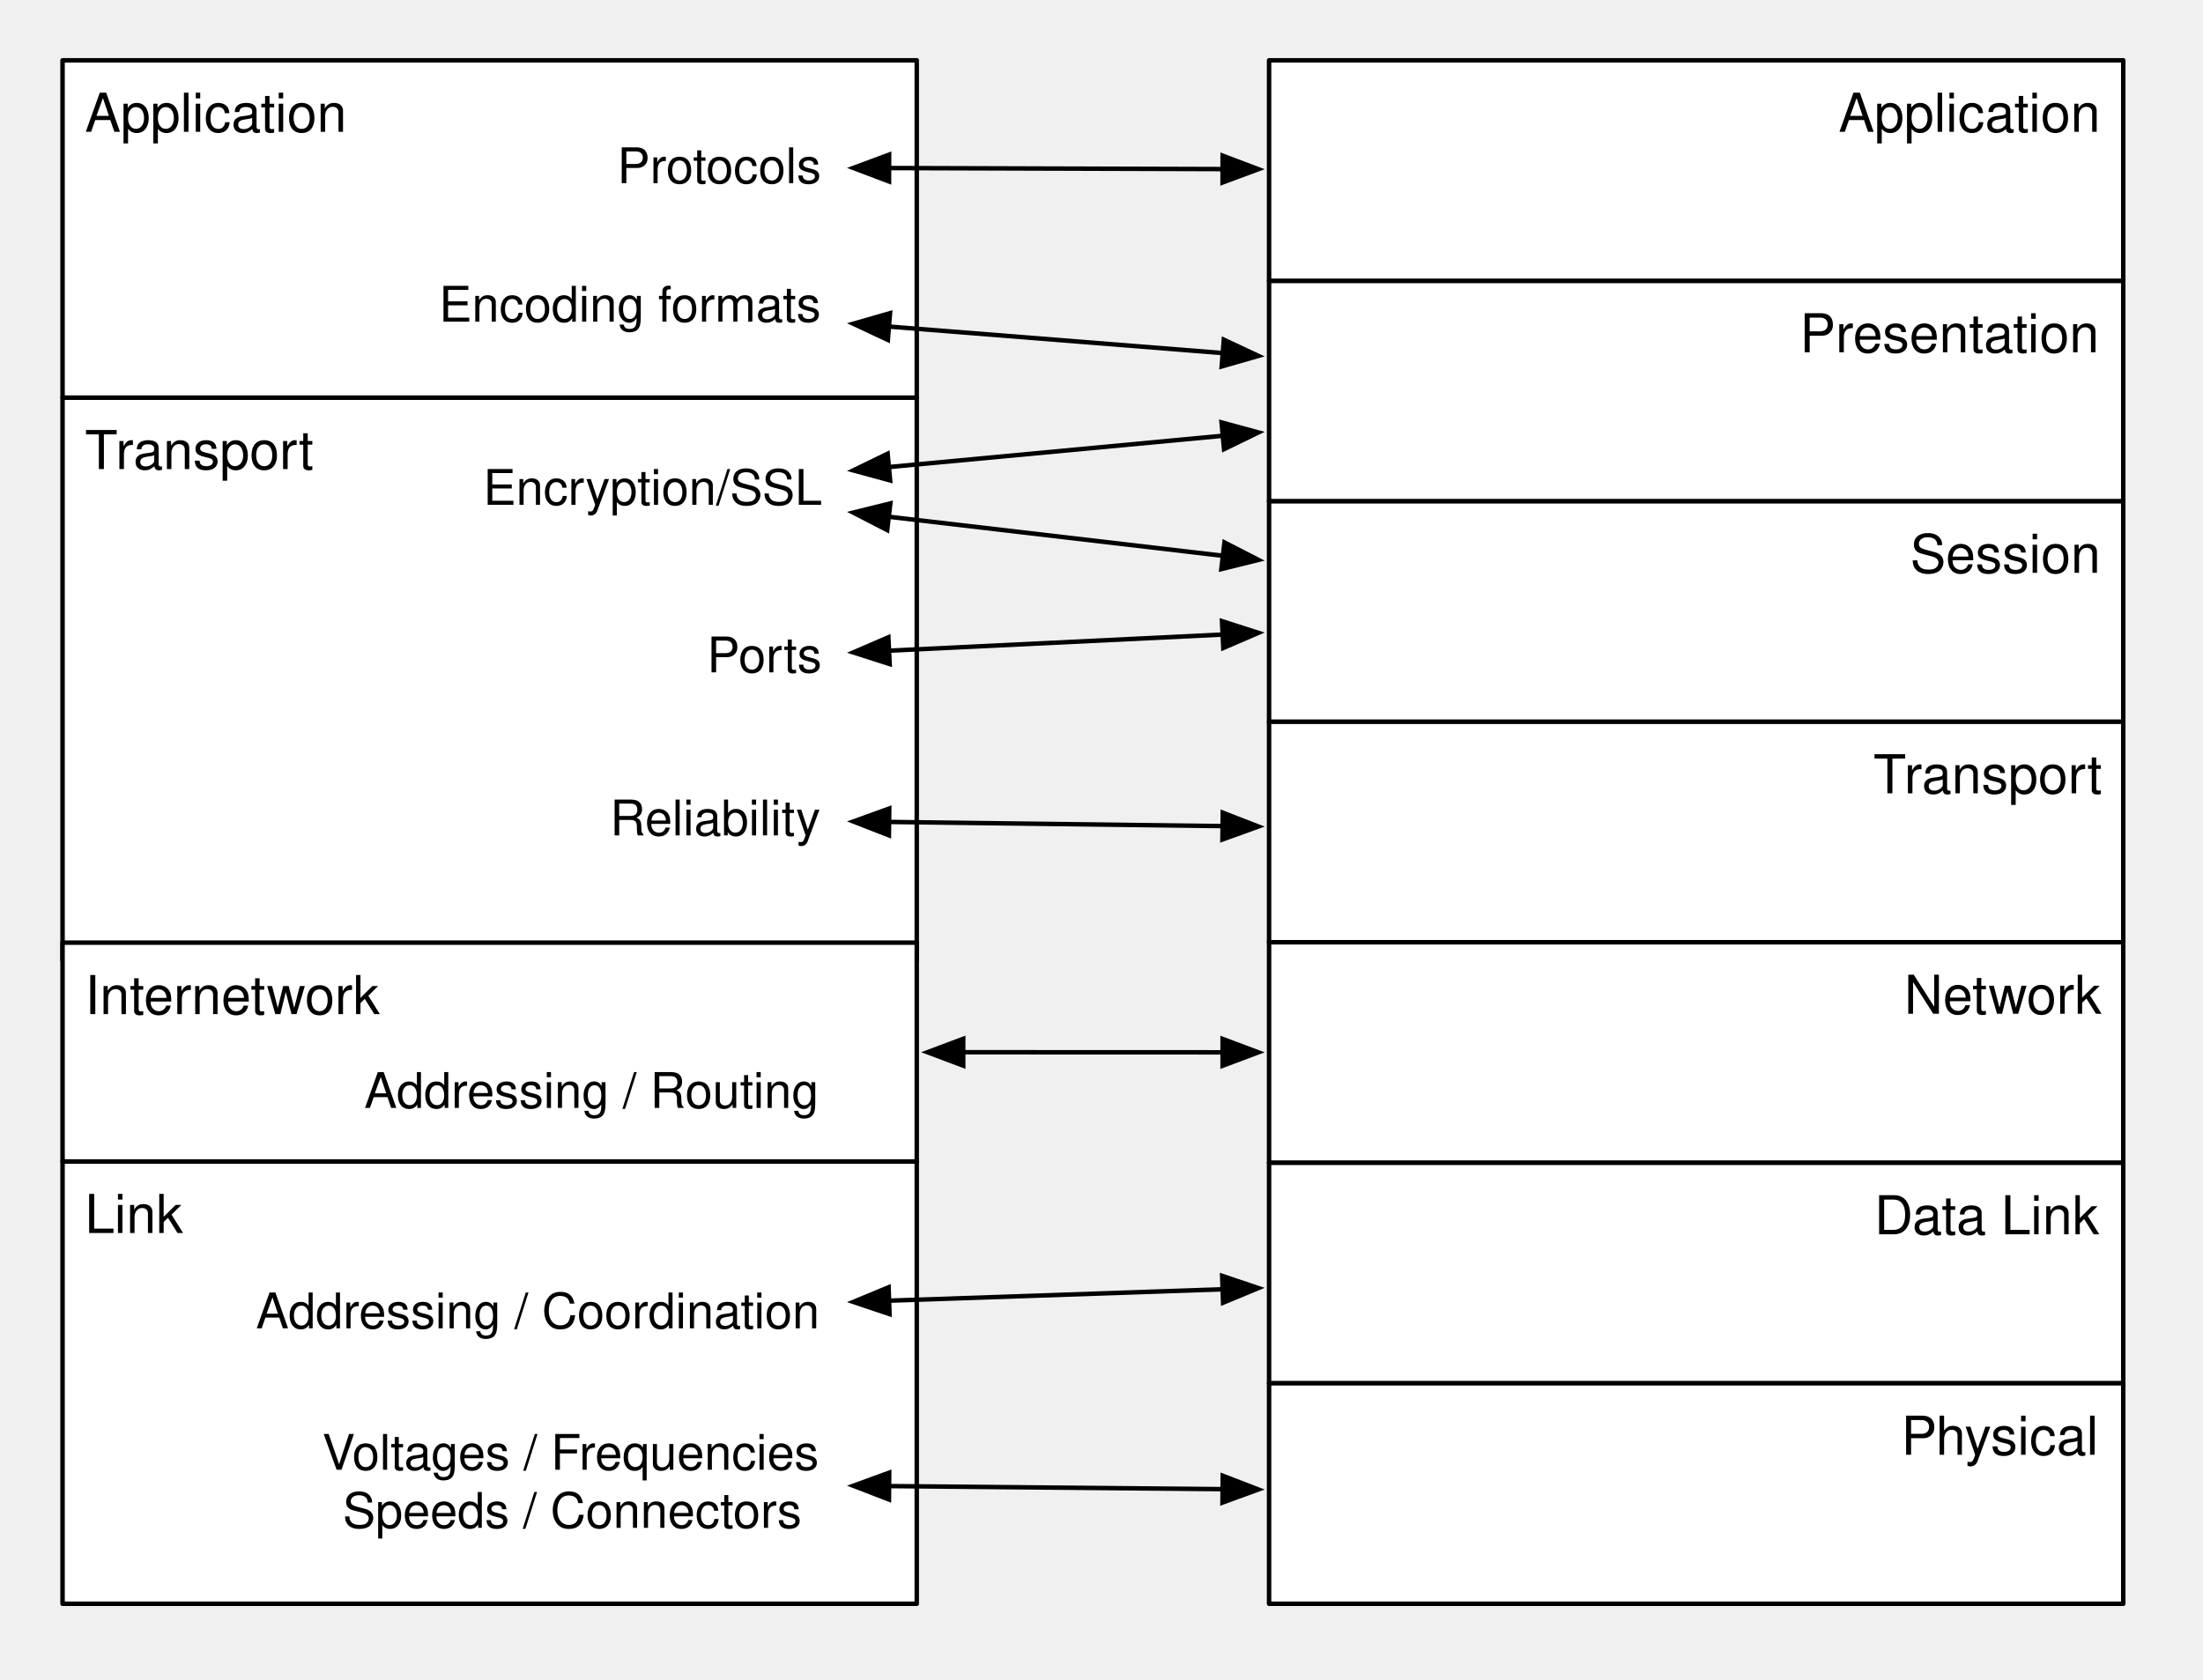
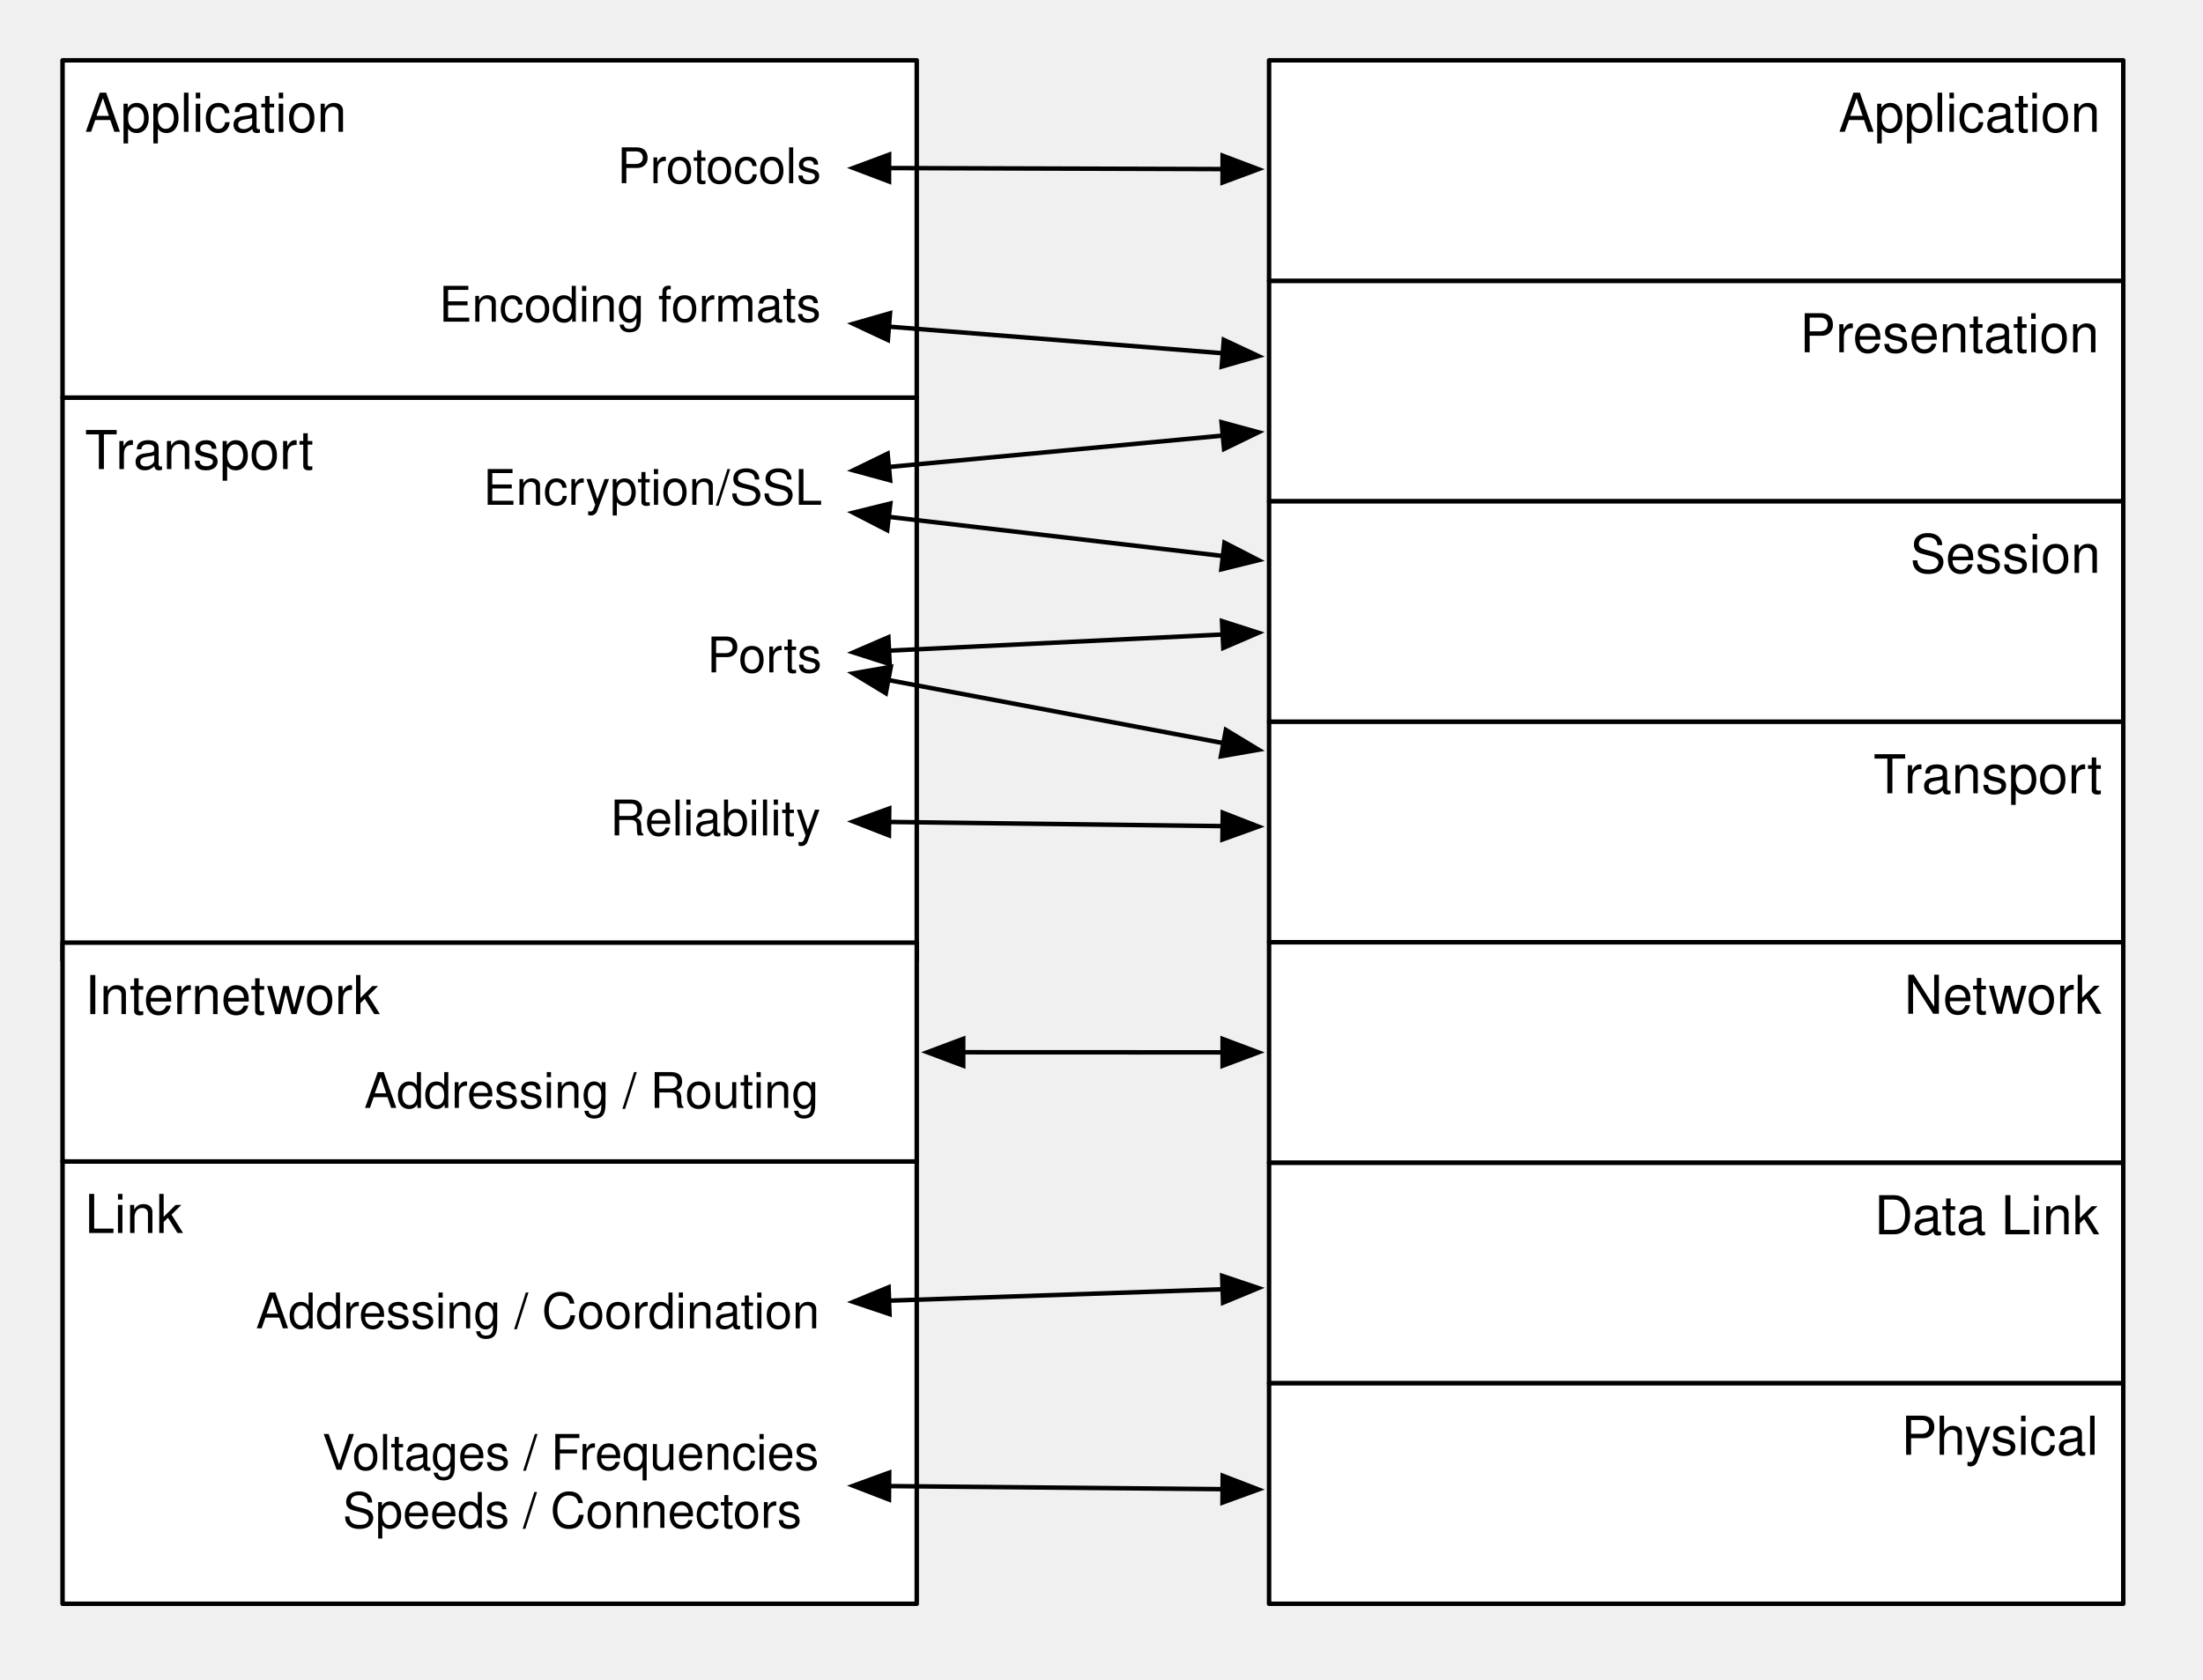
<svg xmlns="http://www.w3.org/2000/svg" xmlns:xlink="http://www.w3.org/1999/xlink" version="1.1" viewBox="46 37 493 376" width="493pt" height="376pt">
  <defs>
    <filter id="Shadow" filterUnits="userSpaceOnUse">
      <feGaussianBlur in="SourceAlpha" result="blur" stdDeviation="1.308" />
      <feOffset in="blur" result="offset" dx="2" dy="2" />
      <feFlood flood-color="black" flood-opacity=".5" result="flood" />
      <feComposite in="flood" in2="offset" operator="in" />
    </filter>
    <font-face font-family="Helvetica" font-size="12" units-per-em="1000" underline-position="-75.684" underline-thickness="49.316" slope="0" x-height="522.949" cap-height="717.285" ascent="770.02" descent="-229.98" font-weight="500">
      <font-face-src>
        <font-face-name name="Helvetica" />
      </font-face-src>
    </font-face>
    <font-face font-family="Helvetica" font-size="11" units-per-em="1000" underline-position="-75.684" underline-thickness="49.316" slope="0" x-height="522.949" cap-height="717.285" ascent="770.02" descent="-229.98" font-weight="500">
      <font-face-src>
        <font-face-name name="Helvetica" />
      </font-face-src>
    </font-face>
    <marker orient="auto" overflow="visible" markerUnits="strokeWidth" id="FilledArrow_Marker" viewBox="-1 -4 10 8" markerWidth="10" markerHeight="8" color="black">
      <g>
        <path d="M 8 0 L 0 -3 L 0 3 Z" fill="currentColor" stroke="currentColor" stroke-width="1" />
      </g>
    </marker>
    <marker orient="auto" overflow="visible" markerUnits="strokeWidth" id="FilledArrow_Marker_2" viewBox="-9 -4 10 8" markerWidth="10" markerHeight="8" color="black">
      <g>
        <path d="M -8 0 L 0 3 L 0 -3 Z" fill="currentColor" stroke="currentColor" stroke-width="1" />
      </g>
    </marker>
  </defs>
  <g stroke="none" stroke-opacity="1" stroke-dasharray="none" fill="none" fill-opacity="1">
    <g>
      <g>
        <xlink:use xlink:href="#id14_Graphic" filter="url(#Shadow)" />
        <xlink:use xlink:href="#id15_Graphic" filter="url(#Shadow)" />
        <xlink:use xlink:href="#id13_Graphic" filter="url(#Shadow)" />
        <xlink:use xlink:href="#id12_Graphic" filter="url(#Shadow)" />
        <xlink:use xlink:href="#id16_Graphic" filter="url(#Shadow)" />
        <xlink:use xlink:href="#id17_Graphic" filter="url(#Shadow)" />
        <xlink:use xlink:href="#id18_Graphic" filter="url(#Shadow)" />
        <xlink:use xlink:href="#id19_Graphic" filter="url(#Shadow)" />
        <xlink:use xlink:href="#id20_Graphic" filter="url(#Shadow)" />
        <xlink:use xlink:href="#id21_Graphic" filter="url(#Shadow)" />
        <xlink:use xlink:href="#id22_Graphic" filter="url(#Shadow)" />
      </g>
      <g id="id14_Graphic">
        <rect x="60" y="126" width="191.154" height="126" fill="white" />
        <rect x="60" y="126" width="191.154" height="126" stroke="black" stroke-linecap="round" stroke-linejoin="round" stroke-width="1" />
        <text transform="translate(65 131)" fill="black">
          <tspan font-family="Helvetica" font-size="12" font-weight="500" x="0" y="11" textLength="7.33">T</tspan>
          <tspan font-family="Helvetica" font-size="12" font-weight="500" x="6.891" y="11" textLength="44.021">ransport</tspan>
        </text>
      </g>
      <g id="id15_Graphic">
        <rect x="60" y="50.5" width="191.154" height="75.5" fill="white" />
        <rect x="60" y="50.5" width="191.154" height="75.5" stroke="black" stroke-linecap="round" stroke-linejoin="round" stroke-width="1" />
        <text transform="translate(65 55.5)" fill="black">
          <tspan font-family="Helvetica" font-size="12" font-weight="500" x="0" y="11" textLength="58.705">Application</tspan>
        </text>
      </g>
      <g id="id13_Graphic">
        <rect x="60" y="248" width="191.154" height="49" fill="white" />
        <rect x="60" y="248" width="191.154" height="49" stroke="black" stroke-linecap="round" stroke-linejoin="round" stroke-width="1" />
        <text transform="translate(65 253)" fill="black">
          <tspan font-family="Helvetica" font-size="12" font-weight="500" x="0" y="11" textLength="66.029">Internetwork</tspan>
        </text>
      </g>
      <g id="id12_Graphic">
        <rect x="60" y="297" width="191.154" height="99" fill="white" />
        <rect x="60" y="297" width="191.154" height="99" stroke="black" stroke-linecap="round" stroke-linejoin="round" stroke-width="1" />
        <text transform="translate(65 302)" fill="black">
          <tspan font-family="Helvetica" font-size="12" font-weight="500" x="0" y="11" textLength="22.014">Link</tspan>
        </text>
      </g>
      <g id="id16_Graphic">
        <rect x="330" y="99.857" width="191.154" height="49.357" fill="white" />
        <rect x="330" y="99.857" width="191.154" height="49.357" stroke="black" stroke-linecap="round" stroke-linejoin="round" stroke-width="1" />
        <text transform="translate(335 104.8571)" fill="black">
          <tspan font-family="Helvetica" font-size="12" font-weight="500" x="113.777" y="11" textLength="67.377">Presentation</tspan>
        </text>
      </g>
      <g id="id17_Graphic">
        <rect x="330" y="50.5" width="191.154" height="49.357" fill="white" />
        <rect x="330" y="50.5" width="191.154" height="49.357" stroke="black" stroke-linecap="round" stroke-linejoin="round" stroke-width="1" />
        <text transform="translate(335 55.5)" fill="black">
          <tspan font-family="Helvetica" font-size="12" font-weight="500" x="122.449" y="11" textLength="58.705">Application</tspan>
        </text>
      </g>
      <g id="id18_Graphic">
        <rect x="330" y="149.214" width="191.154" height="49.357" fill="white" />
        <rect x="330" y="149.214" width="191.154" height="49.357" stroke="black" stroke-linecap="round" stroke-linejoin="round" stroke-width="1" />
        <text transform="translate(335 154.2143)" fill="black">
          <tspan font-family="Helvetica" font-size="12" font-weight="500" x="138.462" y="11" textLength="42.691">Session</tspan>
        </text>
      </g>
      <g id="id19_Graphic">
        <rect x="330" y="198.571" width="191.154" height="49.357" fill="white" />
        <rect x="330" y="198.571" width="191.154" height="49.357" stroke="black" stroke-linecap="round" stroke-linejoin="round" stroke-width="1" />
        <text transform="translate(335 203.5714)" fill="black">
          <tspan font-family="Helvetica" font-size="12" font-weight="500" x="130.242" y="11" textLength="7.33">T</tspan>
          <tspan font-family="Helvetica" font-size="12" font-weight="500" x="137.132" y="11" textLength="44.021">ransport</tspan>
        </text>
      </g>
      <g id="id20_Graphic">
        <rect x="330" y="247.929" width="191.154" height="49.357" fill="white" />
        <rect x="330" y="247.929" width="191.154" height="49.357" stroke="black" stroke-linecap="round" stroke-linejoin="round" stroke-width="1" />
        <text transform="translate(335 252.9286)" fill="black">
          <tspan font-family="Helvetica" font-size="12" font-weight="500" x="137.144" y="11" textLength="44.01">Network</tspan>
        </text>
      </g>
      <g id="id21_Graphic">
        <rect x="330" y="297.286" width="191.154" height="49.357" fill="white" />
        <rect x="330" y="297.286" width="191.154" height="49.357" stroke="black" stroke-linecap="round" stroke-linejoin="round" stroke-width="1" />
        <text transform="translate(335 302.2857)" fill="black">
          <tspan font-family="Helvetica" font-size="12" font-weight="500" x="130.459" y="11" textLength="50.695">Data Link</tspan>
        </text>
      </g>
      <g id="id22_Graphic">
        <rect x="330" y="346.643" width="191.154" height="49.357" fill="white" />
        <rect x="330" y="346.643" width="191.154" height="49.357" stroke="black" stroke-linecap="round" stroke-linejoin="round" stroke-width="1" />
        <text transform="translate(335 351.6429)" fill="black">
          <tspan font-family="Helvetica" font-size="12" font-weight="500" x="136.47" y="11" textLength="44.684">Physical</tspan>
        </text>
      </g>
      <text transform="translate(184.0625 68)" fill="black">
        <tspan font-family="Helvetica" font-size="11" font-weight="500" x=".073" y="10" textLength="45.853">Protocols</tspan>
      </text>
      <text transform="translate(144.0625 99)" fill="black">
        <tspan font-family="Helvetica" font-size="11" font-weight="500" x=".2" y="10" textLength="85.599">Encoding formats</tspan>
      </text>
      <text transform="translate(154.0625 140)" fill="black">
        <tspan font-family="Helvetica" font-size="11" font-weight="500" x=".091" y="10" textLength="75.818">Encryption/SSL</tspan>
      </text>
      <text transform="translate(204.0625 177.5)" fill="black">
        <tspan font-family="Helvetica" font-size="11" font-weight="500" x=".163" y="10" textLength="25.674">Ports</tspan>
      </text>
      <text transform="translate(182.0625 214)" fill="black">
        <tspan font-family="Helvetica" font-size="11" font-weight="500" x=".464" y="10" textLength="47.072">Reliability</tspan>
      </text>
      <text transform="translate(127.0625 275)" fill="black">
        <tspan font-family="Helvetica" font-size="11" font-weight="500" x=".442" y="10" textLength="102.115">Addressing / Routing</tspan>
      </text>
      <text transform="translate(103.0625 324.3333)" fill="black">
        <tspan font-family="Helvetica" font-size="11" font-weight="500" x=".212" y="10" textLength="126.575">Addressing / Coordination</tspan>
      </text>
      <text transform="translate(118.0625 356)" fill="black">
        <tspan font-family="Helvetica" font-size="11" font-weight="500" x=".047" y="10" textLength="7.337">V</tspan>
        <tspan font-family="Helvetica" font-size="11" font-weight="500" x="6.782" y="10" textLength="105.171">oltages / Frequencies</tspan>
        <tspan font-family="Helvetica" font-size="11" font-weight="500" x="4.636" y="23" textLength="102.728">Speeds / Connectors</tspan>
      </text>
-       <line x1="244.962" y1="74.617" x2="319.6" y2="74.848" marker-end="url(#FilledArrow_Marker)" marker-start="url(#FilledArrow_Marker_2)" stroke="black" stroke-linecap="round" stroke-linejoin="round" stroke-width="1" />
-       <line x1="244.931" y1="110.098" x2="319.633" y2="116.033" marker-end="url(#FilledArrow_Marker)" marker-start="url(#FilledArrow_Marker_2)" stroke="black" stroke-linecap="round" stroke-linejoin="round" stroke-width="1" />
-       <line x1="244.919" y1="141.548" x2="319.645" y2="134.546" marker-end="url(#FilledArrow_Marker)" marker-start="url(#FilledArrow_Marker_2)" stroke="black" stroke-linecap="round" stroke-linejoin="round" stroke-width="1" />
-       <line x1="244.951" y1="182.652" x2="319.612" y2="179.044" marker-end="url(#FilledArrow_Marker)" marker-start="url(#FilledArrow_Marker_2)" stroke="black" stroke-linecap="round" stroke-linejoin="round" stroke-width="1" />
-       <line x1="244.896" y1="152.671" x2="319.67" y2="161.405" marker-end="url(#FilledArrow_Marker)" marker-start="url(#FilledArrow_Marker_2)" stroke="black" stroke-linecap="round" stroke-linejoin="round" stroke-width="1" />
-       <line x1="244.962" y1="220.985" x2="319.601" y2="221.915" marker-end="url(#FilledArrow_Marker)" marker-start="url(#FilledArrow_Marker_2)" stroke="black" stroke-linecap="round" stroke-linejoin="round" stroke-width="1" />
-       <line x1="261.554" y1="272.537" x2="319.6" y2="272.557" marker-end="url(#FilledArrow_Marker)" marker-start="url(#FilledArrow_Marker_2)" stroke="black" stroke-linecap="round" stroke-linejoin="round" stroke-width="1" />
-       <line x1="244.957" y1="328.153" x2="319.606" y2="325.601" marker-end="url(#FilledArrow_Marker)" marker-start="url(#FilledArrow_Marker_2)" stroke="black" stroke-linecap="round" stroke-linejoin="round" stroke-width="1" />
-       <line x1="244.962" y1="369.652" x2="319.6" y2="370.338" marker-end="url(#FilledArrow_Marker)" marker-start="url(#FilledArrow_Marker_2)" stroke="black" stroke-linecap="round" stroke-linejoin="round" stroke-width="1" />
+       <line x1="244.962" y1="74.618" x2="319.6" y2="74.849" marker-end="url(#FilledArrow_Marker)" marker-start="url(#FilledArrow_Marker_2)" stroke="black" stroke-linecap="round" stroke-linejoin="round" stroke-width="1" />
+       <line x1="244.931" y1="110.115" x2="319.633" y2="116.072" marker-end="url(#FilledArrow_Marker)" marker-start="url(#FilledArrow_Marker_2)" stroke="black" stroke-linecap="round" stroke-linejoin="round" stroke-width="1" />
+       <line x1="244.919" y1="141.531" x2="319.646" y2="134.507" marker-end="url(#FilledArrow_Marker)" marker-start="url(#FilledArrow_Marker_2)" stroke="black" stroke-linecap="round" stroke-linejoin="round" stroke-width="1" />
+       <line x1="244.951" y1="182.649" x2="319.612" y2="179.03" marker-end="url(#FilledArrow_Marker)" marker-start="url(#FilledArrow_Marker_2)" stroke="black" stroke-linecap="round" stroke-linejoin="round" stroke-width="1" />
+       <line x1="244.895" y1="152.693" x2="319.671" y2="161.459" marker-end="url(#FilledArrow_Marker)" marker-start="url(#FilledArrow_Marker_2)" stroke="black" stroke-linecap="round" stroke-linejoin="round" stroke-width="1" />
+       <line x1="244.962" y1="220.987" x2="319.601" y2="221.921" marker-end="url(#FilledArrow_Marker)" marker-start="url(#FilledArrow_Marker_2)" stroke="black" stroke-linecap="round" stroke-linejoin="round" stroke-width="1" />
+       <line x1="261.554" y1="272.541" x2="319.6" y2="272.563" marker-end="url(#FilledArrow_Marker)" marker-start="url(#FilledArrow_Marker_2)" stroke="black" stroke-linecap="round" stroke-linejoin="round" stroke-width="1" />
+       <line x1="244.957" y1="328.15" x2="319.606" y2="325.595" marker-end="url(#FilledArrow_Marker)" marker-start="url(#FilledArrow_Marker_2)" stroke="black" stroke-linecap="round" stroke-linejoin="round" stroke-width="1" />
+       <line x1="244.962" y1="369.654" x2="319.6" y2="370.342" marker-end="url(#FilledArrow_Marker)" marker-start="url(#FilledArrow_Marker_2)" stroke="black" stroke-linecap="round" stroke-linejoin="round" stroke-width="1" />
+       <line x1="244.792" y1="189.222" x2="319.78" y2="203.343" marker-end="url(#FilledArrow_Marker)" marker-start="url(#FilledArrow_Marker_2)" stroke="black" stroke-linecap="round" stroke-linejoin="round" stroke-width="1" />
    </g>
  </g>
</svg>
